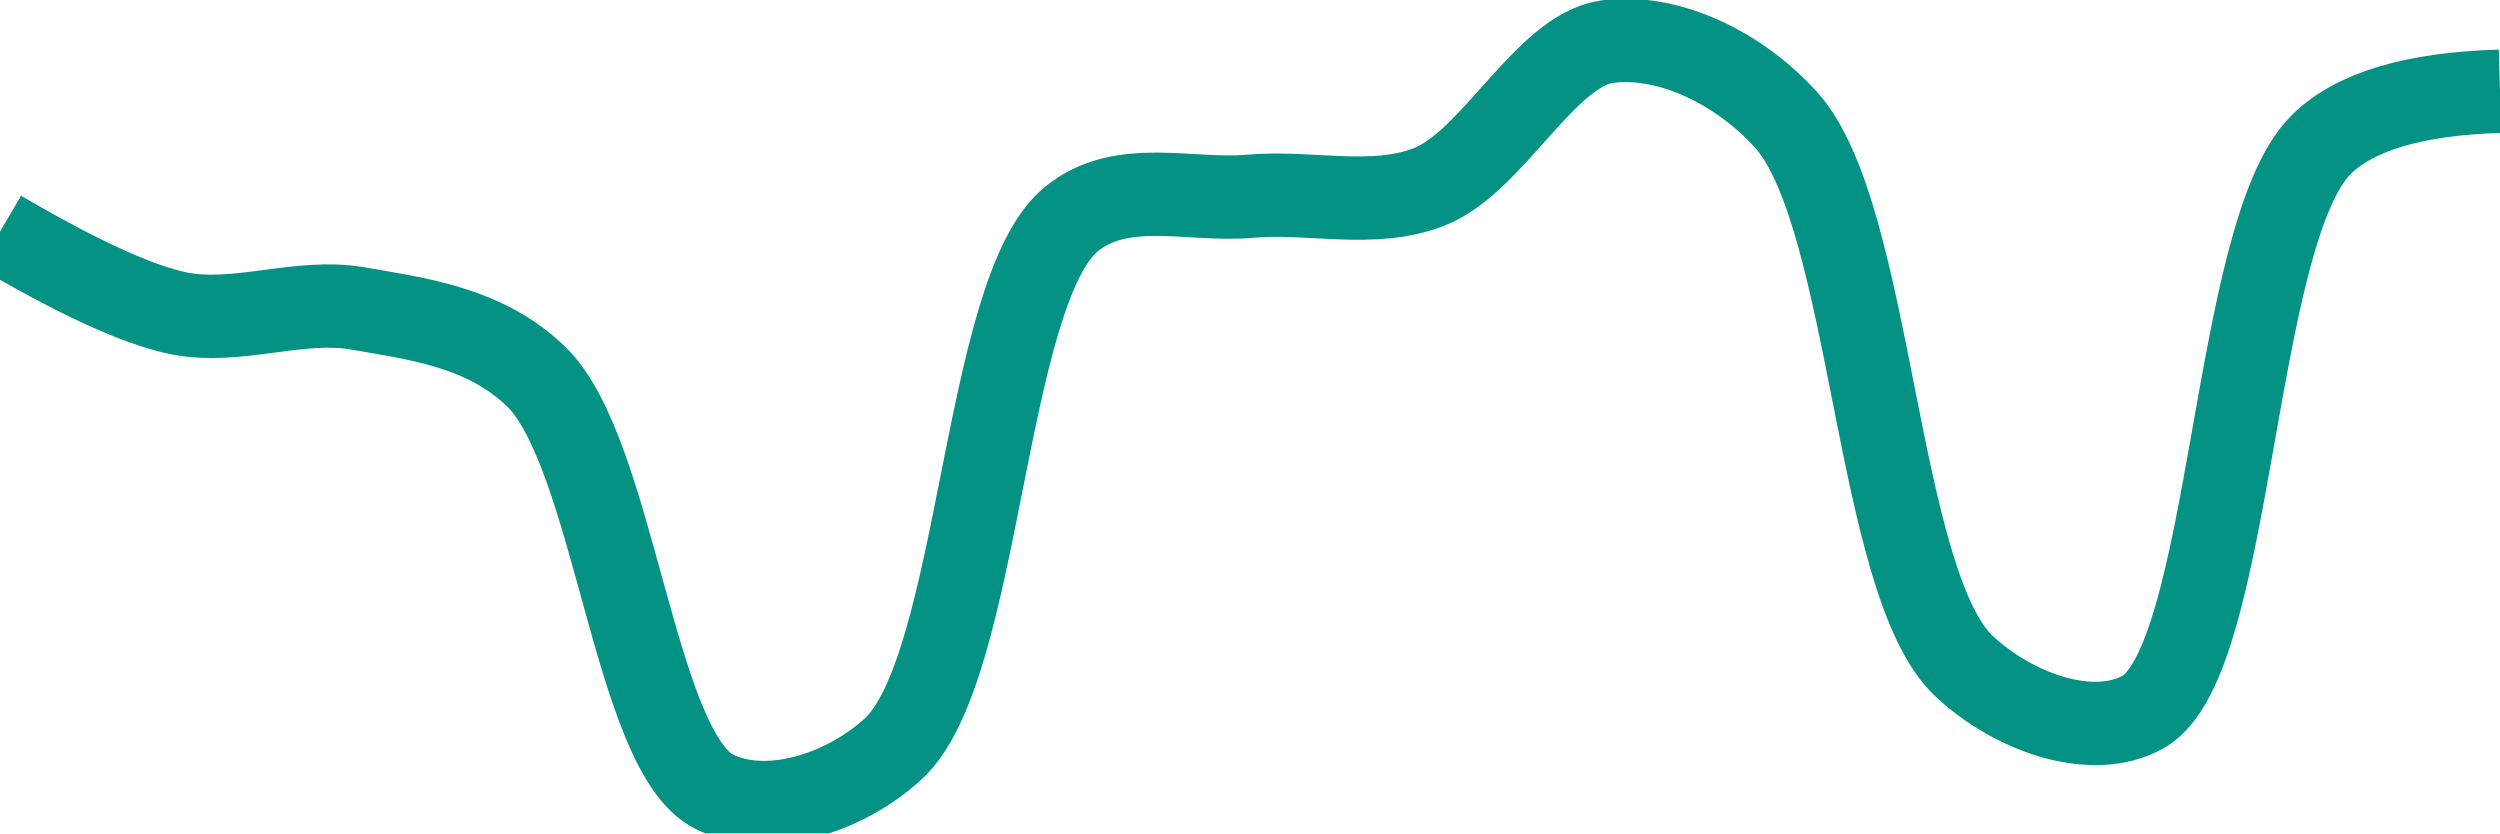
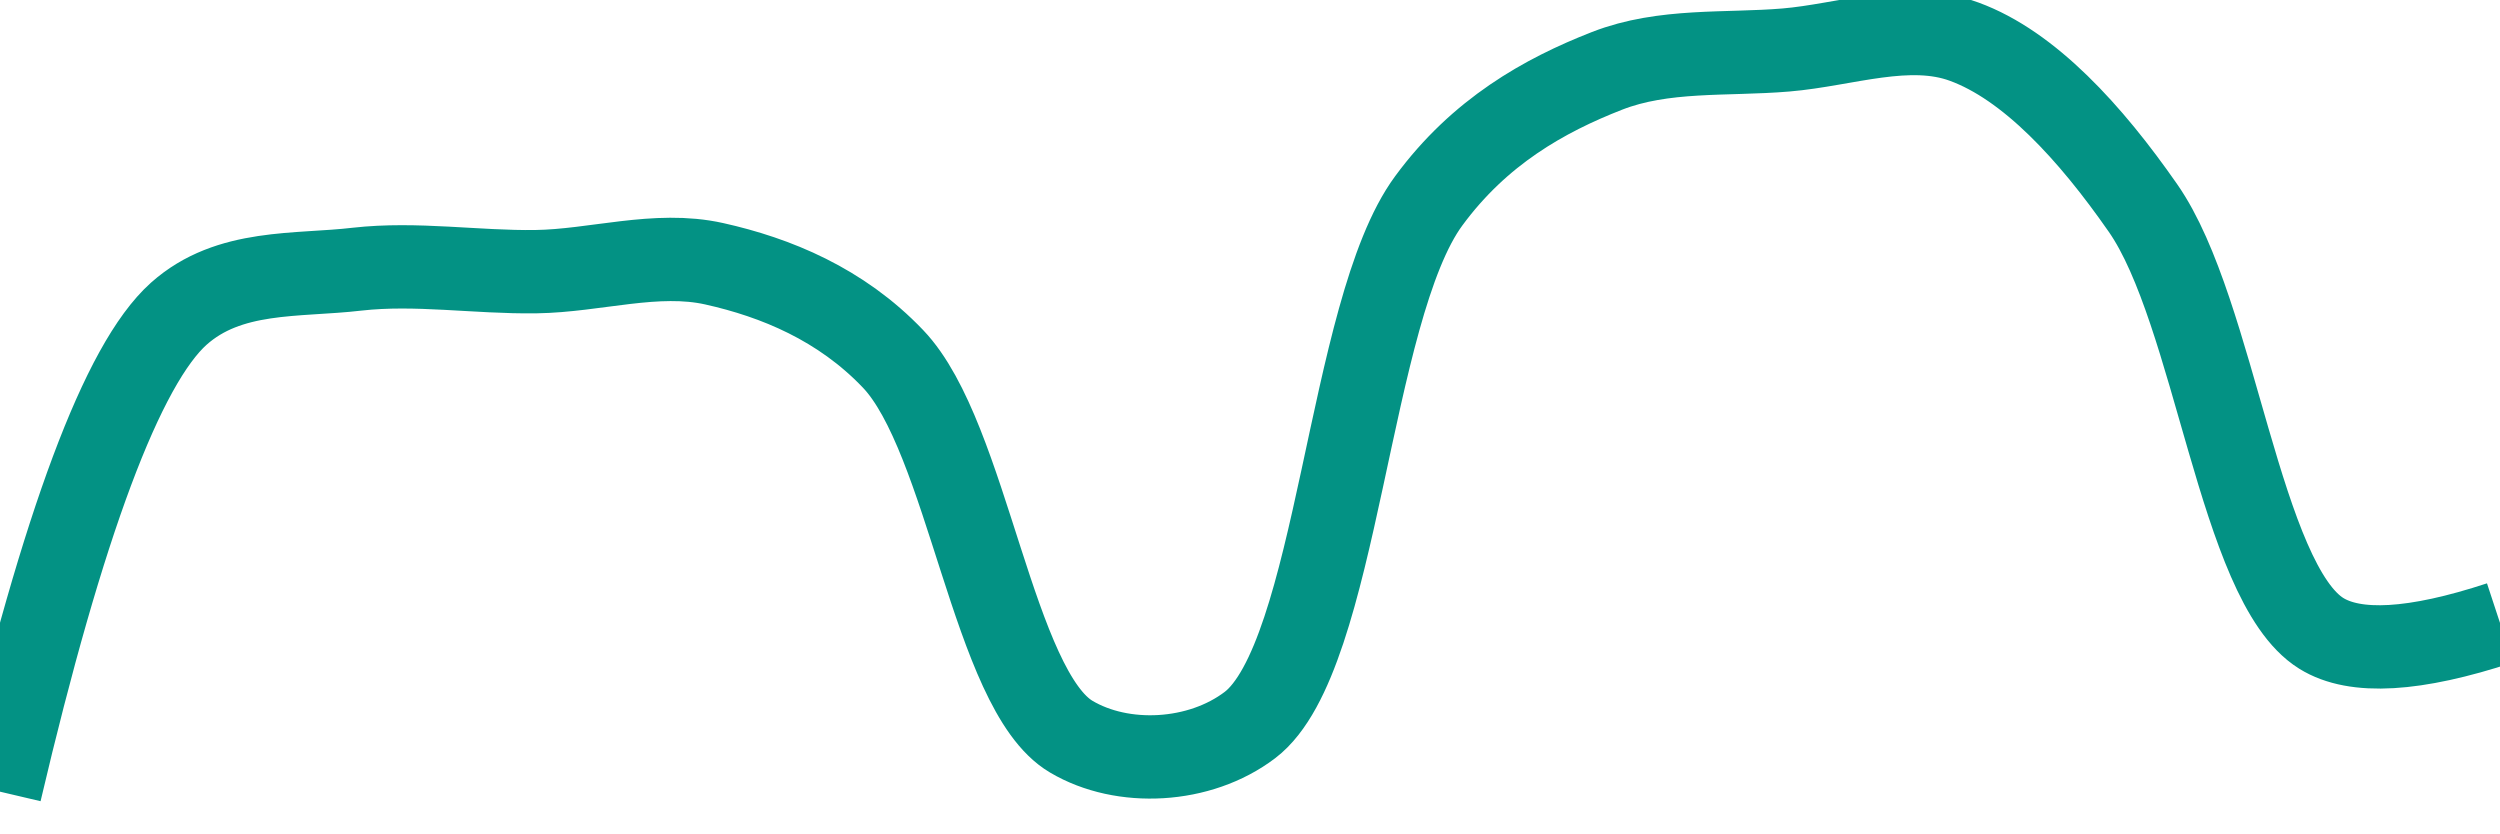
<svg xmlns="http://www.w3.org/2000/svg" class="main-svg" width="60" height="20" style="" viewBox="0 0 60 20">
  <rect x="0" y="0" width="60" height="20" style="fill: rgb(0, 0, 0); fill-opacity: 0;" />
-   <defs id="defs-9cdddf">
+   <defs id="defs-be72ee">
    <g class="clips">
-       <clipPath id="clip9cdddfxyplot" class="plotclip">
+       <clipPath id="clipbe72eexyplot" class="plotclip">
        <rect width="60" height="20" />
      </clipPath>
-       <clipPath class="axesclip" id="clip9cdddfx">
+       <clipPath class="axesclip" id="clipbe72eex">
        <rect x="0" y="0" width="60" height="20" />
      </clipPath>
-       <clipPath class="axesclip" id="clip9cdddfy">
+       <clipPath class="axesclip" id="clipbe72eey">
        <rect x="0" y="0" width="60" height="20" />
      </clipPath>
-       <clipPath class="axesclip" id="clip9cdddfxy">
+       <clipPath class="axesclip" id="clipbe72eexy">
        <rect x="0" y="0" width="60" height="20" />
      </clipPath>
    </g>
    <g class="gradients" />
    <g class="patterns" />
  </defs>
  <g class="bglayer">
    <rect class="bg" x="0" y="0" width="60" height="20" style="fill: rgb(0, 0, 0); fill-opacity: 0; stroke-width: 0;" />
  </g>
  <g class="layer-below">
    <g class="imagelayer" />
    <g class="shapelayer" />
  </g>
  <g class="cartesianlayer">
    <g class="subplot xy">
      <g class="layer-subplot">
        <g class="shapelayer" />
        <g class="imagelayer" />
      </g>
      <g class="minor-gridlayer">
        <g class="x" />
        <g class="y" />
      </g>
      <g class="gridlayer">
        <g class="x" />
        <g class="y" />
      </g>
      <g class="zerolinelayer" />
      <g class="layer-between">
        <g class="shapelayer" />
        <g class="imagelayer" />
      </g>
      <path class="xlines-below" />
      <path class="ylines-below" />
      <g class="overlines-below" />
      <g class="xaxislayer-below" />
      <g class="yaxislayer-below" />
      <g class="overaxes-below" />
      <g class="overplot">
-         <g class="xy" transform="" clip-path="url(#clip9cdddfxyplot)">
+         <g class="xy" transform="" clip-path="url(#clipbe72eexyplot)">
          <g class="scatterlayer mlayer">
-             <g class="trace scatter trace9f36dd" style="stroke-miterlimit: 2; opacity: 1;">
+             <g class="trace scatter trace9dc00c" style="stroke-miterlimit: 2; opacity: 1;">
              <g class="fills" />
              <g class="errorbars" />
              <g class="lines">
-                 <path class="js-line" d="M0,5.56Q2.83,7.22 4.29,7.52C5.69,7.8 7.17,7.16 8.57,7.4C10.02,7.65 11.63,7.85 12.86,9.03C14.75,10.85 15.21,18.03 17.14,19C18.37,19.62 20.22,19.08 21.43,17.98C23.54,16.06 23.59,7 25.71,5.26C26.92,4.27 28.57,4.84 30,4.71C31.43,4.58 32.94,5.01 34.29,4.49C35.82,3.9 37.08,1.21 38.57,1C39.94,0.81 41.65,1.54 42.86,2.87C44.94,5.16 45.01,14 47.14,15.99C48.35,17.12 50.23,17.76 51.43,17.09C53.59,15.89 53.56,5.59 55.71,3.47Q56.91,2.28 60,2.19" style="vector-effect: none; fill: none; stroke: rgb(3, 146, 132); stroke-opacity: 1; stroke-width: 2px; opacity: 1;" />
+                 <path class="js-line" d="M0,19Q2.27,9.34 4.29,7.53C5.5,6.45 7.13,6.63 8.57,6.46C9.99,6.3 11.43,6.54 12.86,6.52C14.29,6.5 15.75,6.02 17.14,6.33C18.62,6.66 20.18,7.3 21.43,8.61C23.23,10.49 23.83,16.57 25.71,17.68C26.94,18.41 28.79,18.32 30,17.4C32.12,15.78 32.35,7.45 34.29,4.82C35.51,3.16 37.06,2.29 38.57,1.7C39.93,1.17 41.43,1.32 42.86,1.2C44.29,1.08 45.81,0.51 47.14,1C48.7,1.57 50.17,3.18 51.43,4.99C53.17,7.48 53.75,13.98 55.71,15.2Q56.93,15.96 60,14.95" style="vector-effect: none; fill: none; stroke: rgb(3, 146, 132); stroke-opacity: 1; stroke-width: 2px; opacity: 1;" />
              </g>
              <g class="points" />
              <g class="text" />
            </g>
          </g>
        </g>
      </g>
      <path class="xlines-above crisp" d="M0,0" style="fill: none;" />
      <path class="ylines-above crisp" d="M0,0" style="fill: none;" />
      <g class="overlines-above" />
      <g class="xaxislayer-above" />
      <g class="yaxislayer-above" />
      <g class="overaxes-above" />
    </g>
  </g>
  <g class="polarlayer" />
  <g class="smithlayer" />
  <g class="ternarylayer" />
  <g class="geolayer" />
  <g class="funnelarealayer" />
  <g class="pielayer" />
  <g class="iciclelayer" />
  <g class="treemaplayer" />
  <g class="sunburstlayer" />
  <g class="glimages" />
-   <defs id="topdefs-9cdddf">
+   <defs id="topdefs-be72ee">
    <g class="clips" />
  </defs>
  <g class="layer-above">
    <g class="imagelayer" />
    <g class="shapelayer" />
  </g>
  <g class="infolayer">
    <g class="g-gtitle" />
  </g>
</svg>
